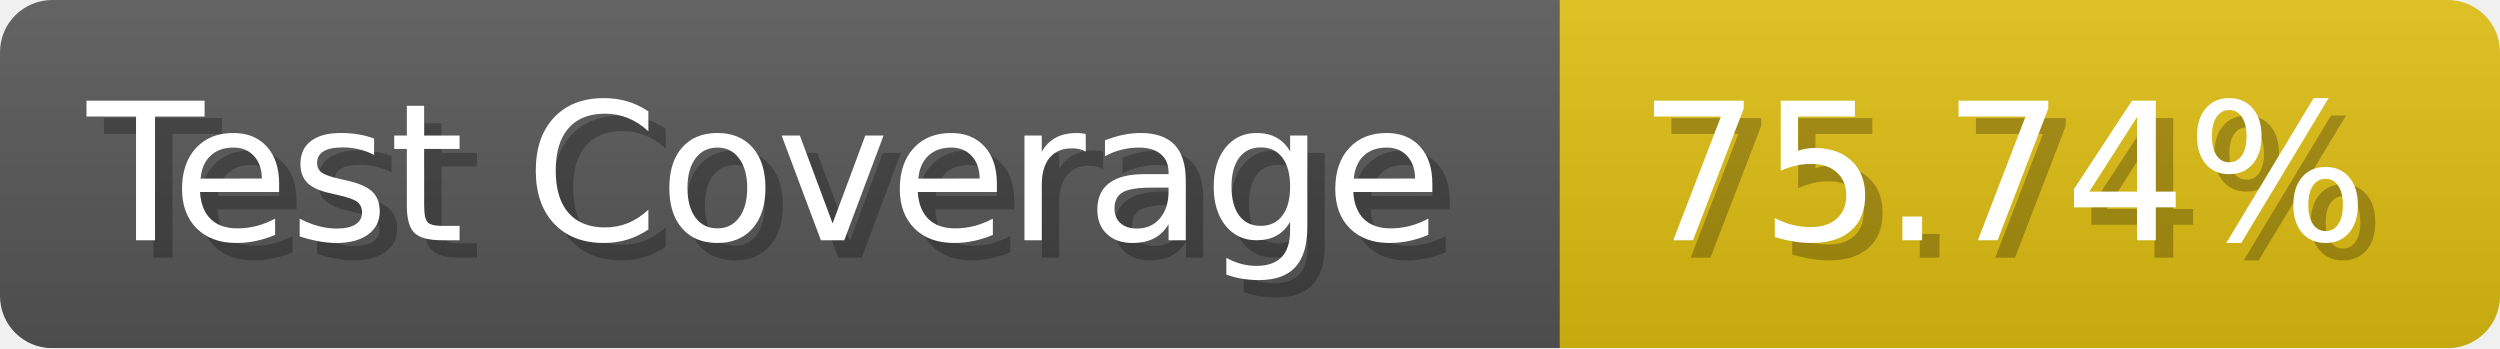
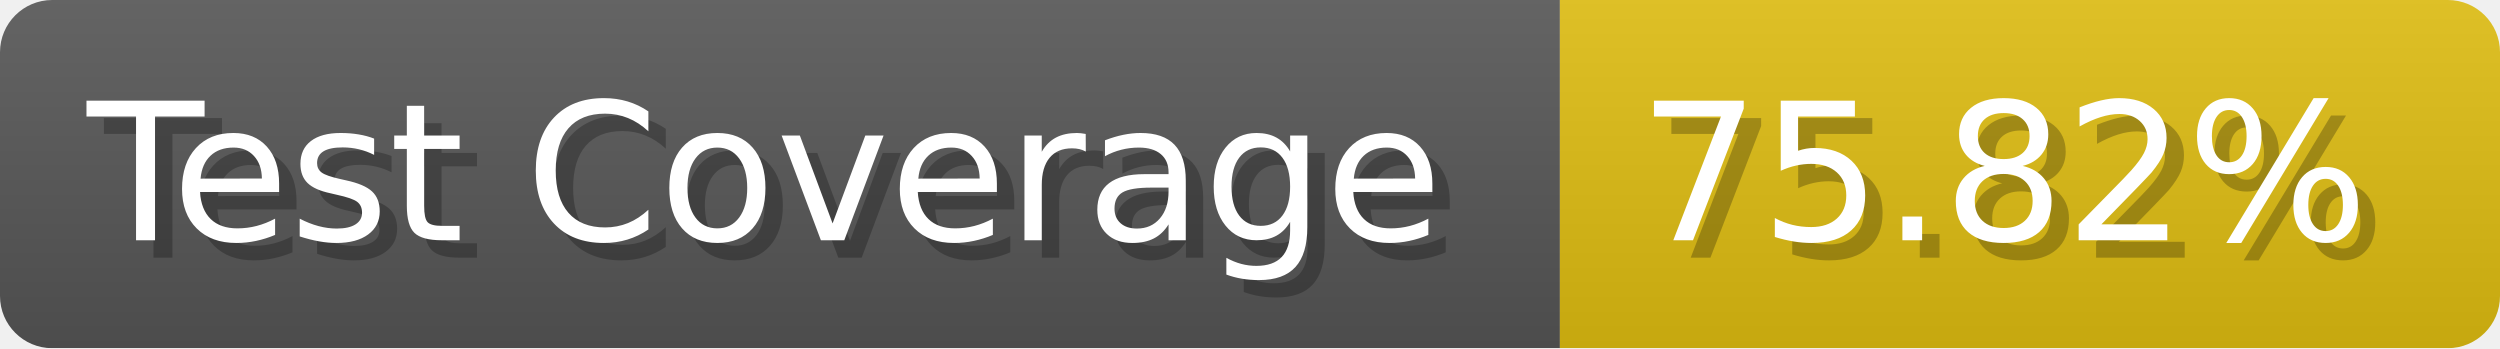
- <svg xmlns="http://www.w3.org/2000/svg" width="143.6" height="20" viewBox="0 0 1436 200" role="img" aria-label="Test Coverage: 75.74%">
+ <svg xmlns="http://www.w3.org/2000/svg" width="143.6" height="20" viewBox="0 0 1436 200" role="img" aria-label="Test Coverage: 75.82%">
  <linearGradient id="a" x2="0" y2="100%">
    <stop offset="0" stop-opacity=".1" stop-color="#EEE" />
    <stop offset="1" stop-opacity=".1" />
  </linearGradient>
  <mask id="m">
    <rect width="1436" height="200" rx="30" fill="#FFF" />
  </mask>
  <g mask="url(#m)">
    <rect width="896" height="200" fill="#555" />
    <rect width="540" height="200" fill="#DB1" x="896" />
    <rect width="1436" height="200" fill="url(#a)" />
  </g>
  <g aria-hidden="true" fill="#fff" text-anchor="start" font-family="Verdana,DejaVu Sans,sans-serif" font-size="110">
    <text x="60" y="148" textLength="796" fill="#000" opacity="0.25">Test Coverage</text>
    <text x="50" y="138" textLength="796">Test Coverage</text>
-     <text x="951" y="148" textLength="440" fill="#000" opacity="0.25">75.74%</text>
-     <text x="941" y="138" textLength="440">75.74%</text>
+     <text x="951" y="148" textLength="440" fill="#000" opacity="0.25">75.82%</text>
+     <text x="941" y="138" textLength="440">75.82%</text>
  </g>
</svg>
